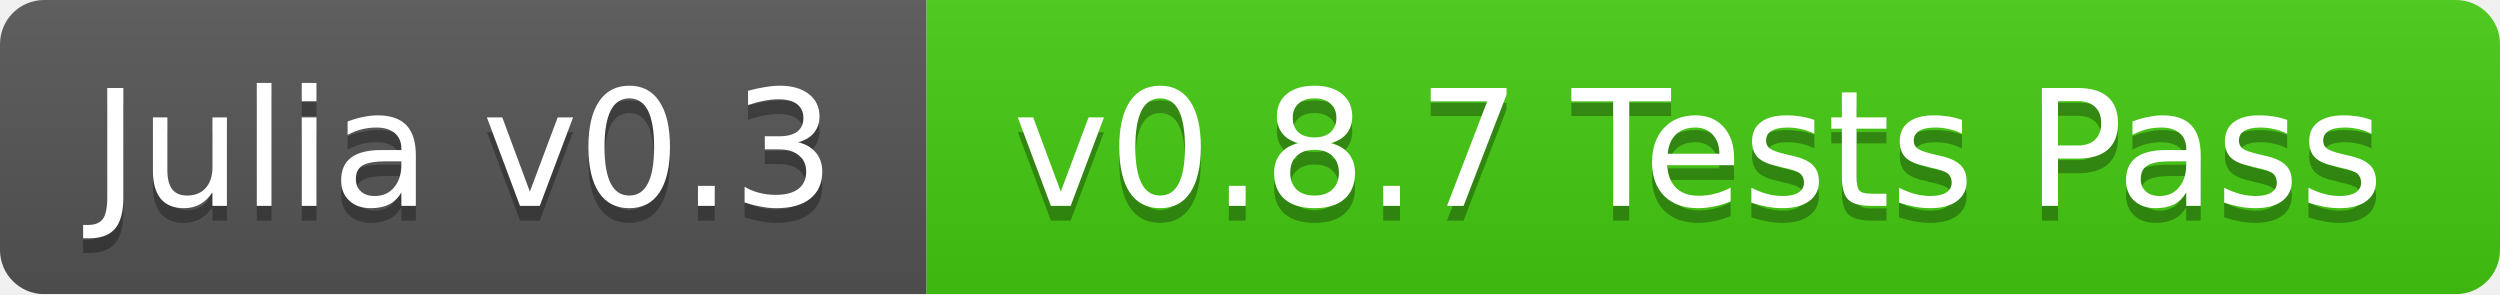
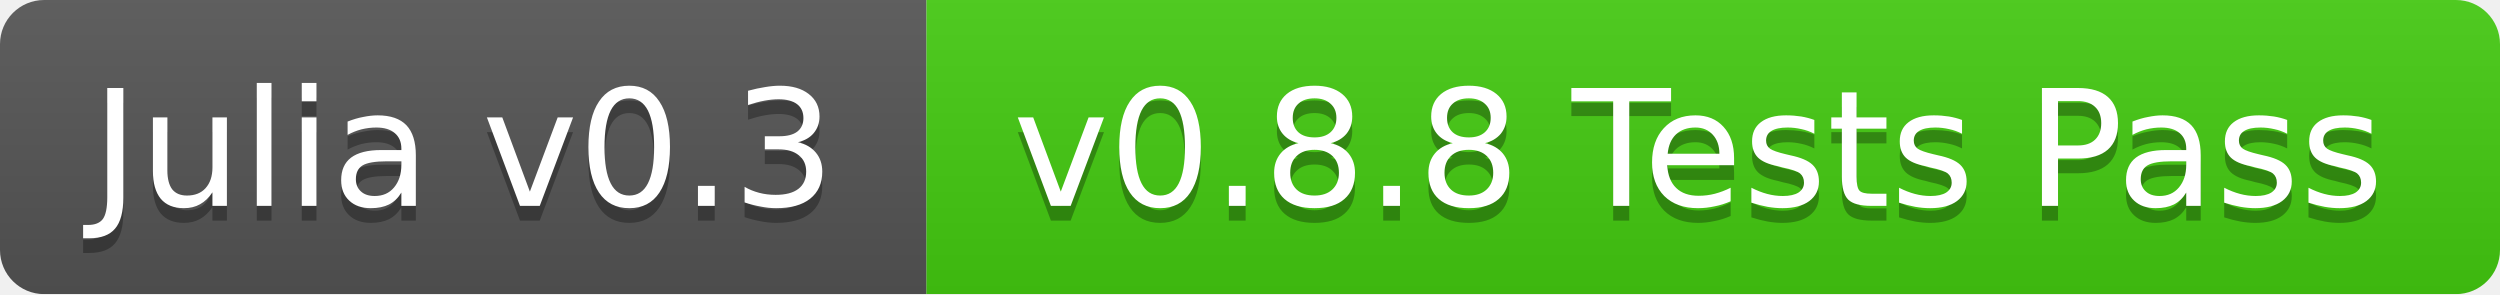
<svg xmlns="http://www.w3.org/2000/svg" width="170" height="20">
  <linearGradient id="b" x2="0" y2="100%">
    <stop offset="0" stop-color="#bbb" stop-opacity=".1" />
    <stop offset="1" stop-opacity=".1" />
  </linearGradient>
  <mask id="a">
    <rect width="170" height="20" rx="3" fill="#fff" />
  </mask>
  <g mask="url(#a)">
    <path fill="#555" d="M0 0h63v20H0z" />
    <path fill="#4c1" d="M63 0h107v20H63z" />
    <path fill="url(#b)" d="M0 0h170v20H0z" />
  </g>
  <g fill="#fff" text-anchor="middle" font-family="DejaVu Sans,Verdana,Geneva,sans-serif" font-size="11">
    <text x="31.5" y="15" fill="#010101" fill-opacity=".3">Julia v0.3</text>
    <text x="31.5" y="14">Julia v0.3</text>
-     <text x="115.5" y="15" fill="#010101" fill-opacity=".3">v0.8.7 Tests Pass</text>
-     <text x="115.5" y="14">v0.8.7 Tests Pass</text>
+     <text x="115.5" y="15" fill="#010101" fill-opacity=".3">v0.8.8 Tests Pass</text>
+     <text x="115.5" y="14">v0.8.8 Tests Pass</text>
  </g>
</svg>
